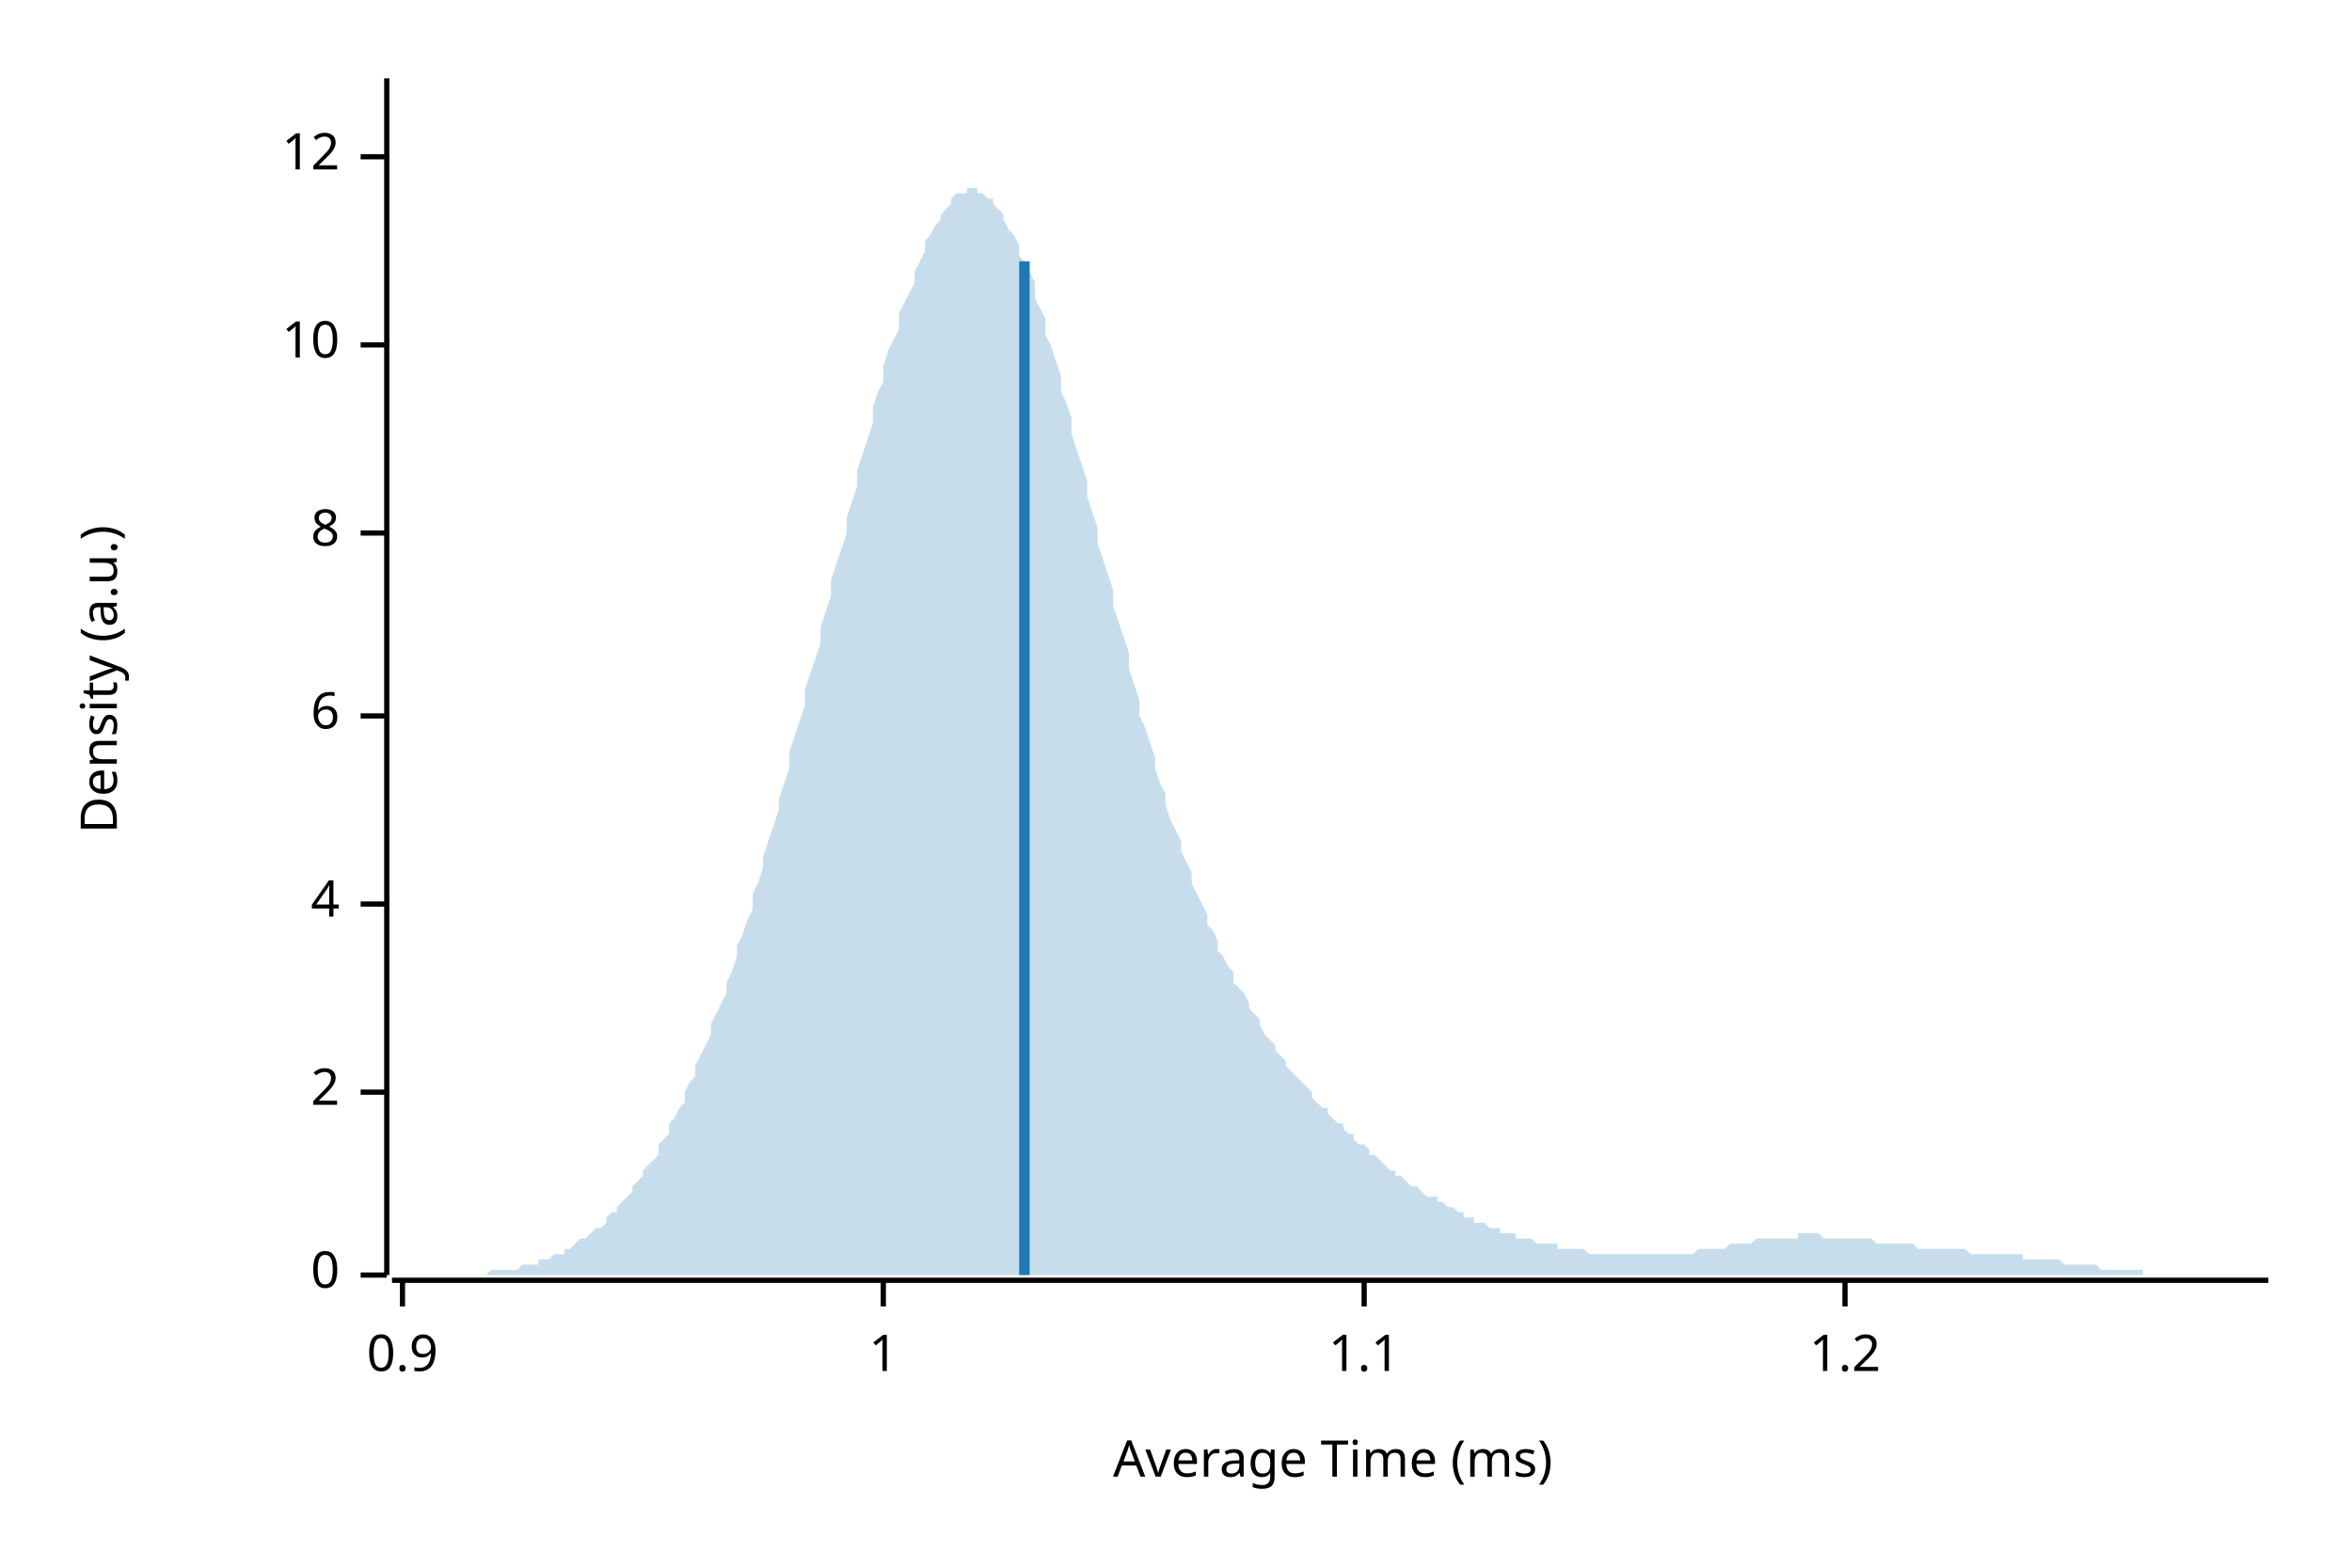
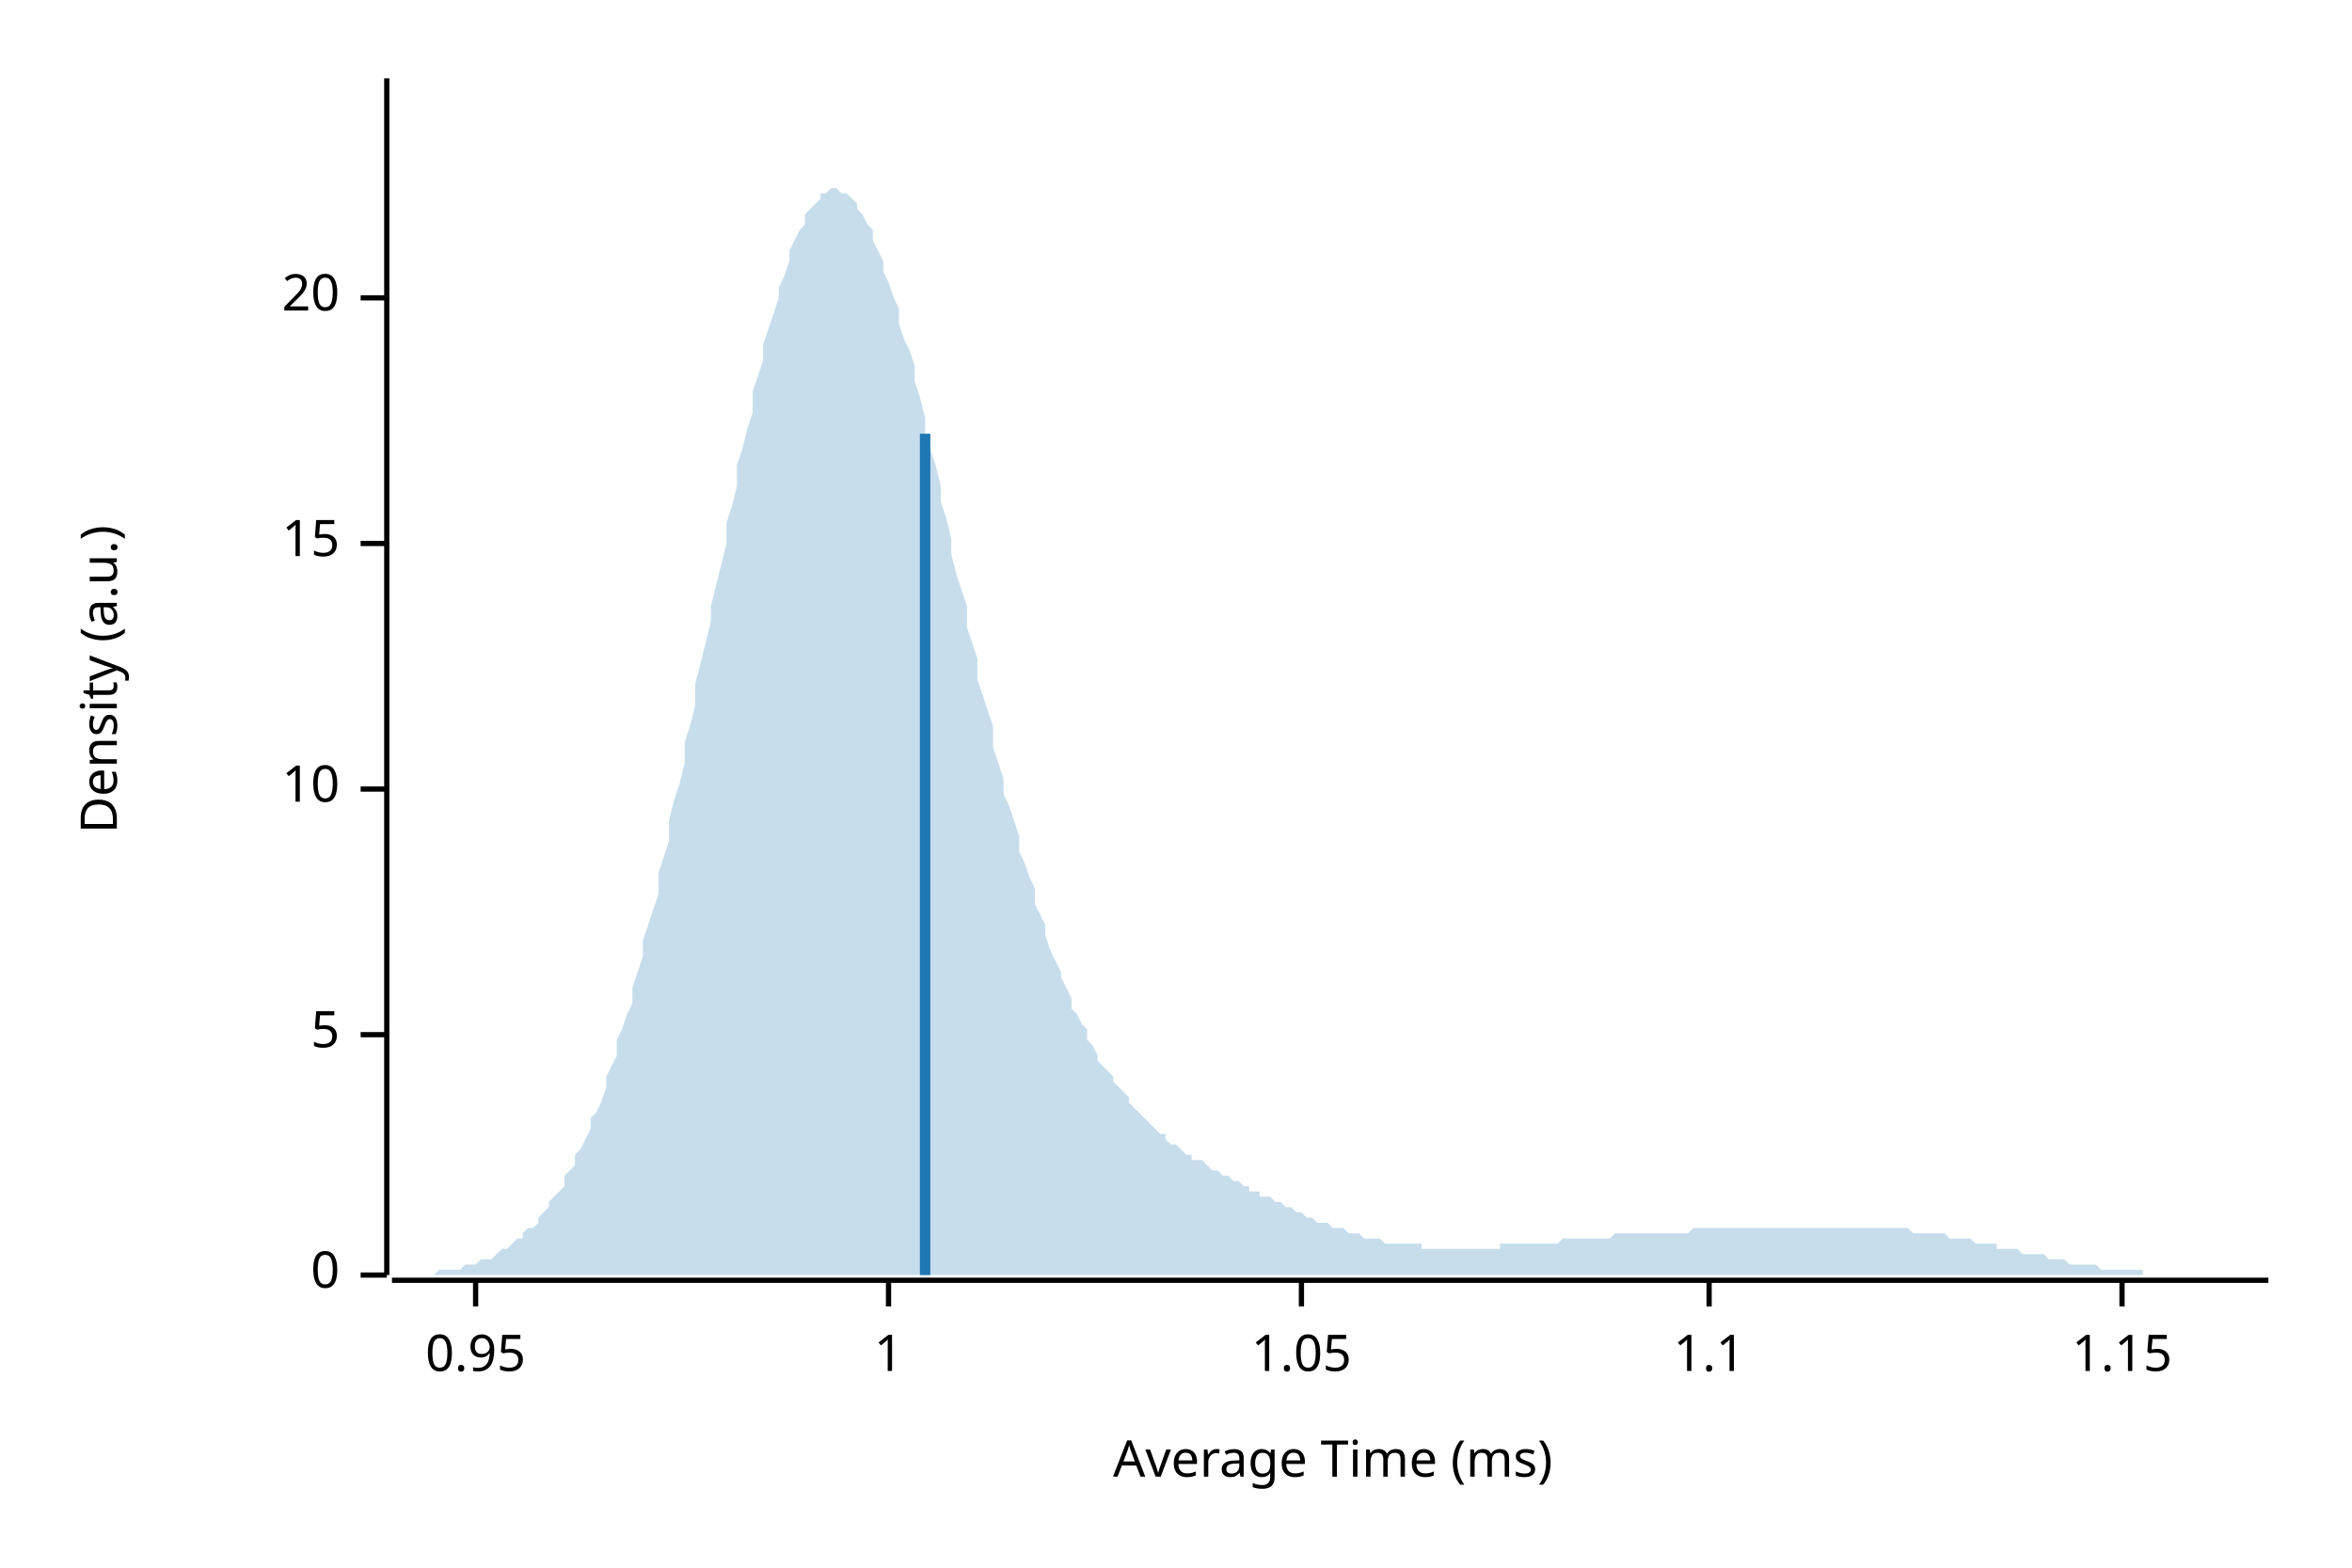
<svg xmlns="http://www.w3.org/2000/svg" width="450" height="300" viewBox="0 0 450 300">
  <text x="15" y="130" dy="0.76em" text-anchor="middle" font-family="sans-serif" font-size="9.677" opacity="1" fill="#000000" transform="rotate(270, 15, 130)">
Density (a.u.)
</text>
  <text x="255" y="285" dy="-0.5ex" text-anchor="middle" font-family="sans-serif" font-size="9.677" opacity="1" fill="#000000">
Average Time (ms)
</text>
  <polyline fill="none" opacity="1" stroke="#000000" stroke-width="1" points="74,15 74,244 " />
  <text x="65" y="244" dy="0.5ex" text-anchor="end" font-family="sans-serif" font-size="9.677" opacity="1" fill="#000000">
0
</text>
  <polyline fill="none" opacity="1" stroke="#000000" stroke-width="1" points="69,244 74,244 " />
-   <text x="65" y="209" dy="0.5ex" text-anchor="end" font-family="sans-serif" font-size="9.677" opacity="1" fill="#000000">
- 2
+   <text x="65" y="198" dy="0.5ex" text-anchor="end" font-family="sans-serif" font-size="9.677" opacity="1" fill="#000000">
+ 5
</text>
-   <polyline fill="none" opacity="1" stroke="#000000" stroke-width="1" points="69,209 74,209 " />
-   <text x="65" y="173" dy="0.5ex" text-anchor="end" font-family="sans-serif" font-size="9.677" opacity="1" fill="#000000">
- 4
- </text>
-   <polyline fill="none" opacity="1" stroke="#000000" stroke-width="1" points="69,173 74,173 " />
-   <text x="65" y="137" dy="0.5ex" text-anchor="end" font-family="sans-serif" font-size="9.677" opacity="1" fill="#000000">
- 6
- </text>
-   <polyline fill="none" opacity="1" stroke="#000000" stroke-width="1" points="69,137 74,137 " />
-   <text x="65" y="102" dy="0.5ex" text-anchor="end" font-family="sans-serif" font-size="9.677" opacity="1" fill="#000000">
- 8
- </text>
-   <polyline fill="none" opacity="1" stroke="#000000" stroke-width="1" points="69,102 74,102 " />
-   <text x="65" y="66" dy="0.5ex" text-anchor="end" font-family="sans-serif" font-size="9.677" opacity="1" fill="#000000">
+   <polyline fill="none" opacity="1" stroke="#000000" stroke-width="1" points="69,198 74,198 " />
+   <text x="65" y="151" dy="0.5ex" text-anchor="end" font-family="sans-serif" font-size="9.677" opacity="1" fill="#000000">
10
</text>
-   <polyline fill="none" opacity="1" stroke="#000000" stroke-width="1" points="69,66 74,66 " />
-   <text x="65" y="30" dy="0.5ex" text-anchor="end" font-family="sans-serif" font-size="9.677" opacity="1" fill="#000000">
- 12
+   <polyline fill="none" opacity="1" stroke="#000000" stroke-width="1" points="69,151 74,151 " />
+   <text x="65" y="104" dy="0.5ex" text-anchor="end" font-family="sans-serif" font-size="9.677" opacity="1" fill="#000000">
+ 15
</text>
-   <polyline fill="none" opacity="1" stroke="#000000" stroke-width="1" points="69,30 74,30 " />
+   <polyline fill="none" opacity="1" stroke="#000000" stroke-width="1" points="69,104 74,104 " />
+   <text x="65" y="57" dy="0.5ex" text-anchor="end" font-family="sans-serif" font-size="9.677" opacity="1" fill="#000000">
+ 20
+ </text>
+   <polyline fill="none" opacity="1" stroke="#000000" stroke-width="1" points="69,57 74,57 " />
  <polyline fill="none" opacity="1" stroke="#000000" stroke-width="1" points="75,245 434,245 " />
-   <text x="77" y="255" dy="0.76em" text-anchor="middle" font-family="sans-serif" font-size="9.677" opacity="1" fill="#000000">
- 0.9
+   <text x="91" y="255" dy="0.76em" text-anchor="middle" font-family="sans-serif" font-size="9.677" opacity="1" fill="#000000">
+ 0.95
</text>
-   <polyline fill="none" opacity="1" stroke="#000000" stroke-width="1" points="77,245 77,250 " />
-   <text x="169" y="255" dy="0.76em" text-anchor="middle" font-family="sans-serif" font-size="9.677" opacity="1" fill="#000000">
+   <polyline fill="none" opacity="1" stroke="#000000" stroke-width="1" points="91,245 91,250 " />
+   <text x="170" y="255" dy="0.76em" text-anchor="middle" font-family="sans-serif" font-size="9.677" opacity="1" fill="#000000">
1
</text>
-   <polyline fill="none" opacity="1" stroke="#000000" stroke-width="1" points="169,245 169,250 " />
-   <text x="261" y="255" dy="0.76em" text-anchor="middle" font-family="sans-serif" font-size="9.677" opacity="1" fill="#000000">
+   <polyline fill="none" opacity="1" stroke="#000000" stroke-width="1" points="170,245 170,250 " />
+   <text x="249" y="255" dy="0.76em" text-anchor="middle" font-family="sans-serif" font-size="9.677" opacity="1" fill="#000000">
+ 1.05
+ </text>
+   <polyline fill="none" opacity="1" stroke="#000000" stroke-width="1" points="249,245 249,250 " />
+   <text x="327" y="255" dy="0.76em" text-anchor="middle" font-family="sans-serif" font-size="9.677" opacity="1" fill="#000000">
1.1
</text>
-   <polyline fill="none" opacity="1" stroke="#000000" stroke-width="1" points="261,245 261,250 " />
-   <text x="353" y="255" dy="0.76em" text-anchor="middle" font-family="sans-serif" font-size="9.677" opacity="1" fill="#000000">
- 1.2
+   <polyline fill="none" opacity="1" stroke="#000000" stroke-width="1" points="327,245 327,250 " />
+   <text x="406" y="255" dy="0.76em" text-anchor="middle" font-family="sans-serif" font-size="9.677" opacity="1" fill="#000000">
+ 1.15
</text>
-   <polyline fill="none" opacity="1" stroke="#000000" stroke-width="1" points="353,245 353,250 " />
-   <polygon opacity="0.25" fill="#1F78B4" points="75,244 75,244 76,244 77,244 77,244 78,244 79,244 80,244 80,244 81,244 82,244 82,244 83,244 84,244 85,244 85,244 86,244 87,244 87,244 88,244 89,244 90,244 90,244 91,244 92,244 92,244 93,244 94,243 95,243 95,243 96,243 97,243 98,243 98,243 99,243 100,242 100,242 101,242 102,242 103,242 103,241 104,241 105,241 105,241 106,240 107,240 108,240 108,239 109,239 110,238 110,238 111,237 112,237 113,236 113,236 114,235 115,235 116,234 116,233 117,232 118,232 118,231 119,230 120,229 121,228 121,227 122,226 123,225 123,224 124,223 125,222 126,221 126,219 127,218 128,217 128,215 129,214 130,212 131,211 131,209 132,207 133,206 133,204 134,202 135,200 136,198 136,196 137,194 138,192 139,190 139,188 140,186 141,183 141,181 142,179 143,176 144,174 144,171 145,169 146,166 146,164 147,161 148,158 149,155 149,153 150,150 151,147 151,144 152,141 153,138 154,135 154,132 155,129 156,126 157,123 157,120 158,117 159,114 159,111 160,108 161,105 162,102 162,99 163,96 164,93 164,90 165,87 166,84 167,81 167,78 168,75 169,73 169,70 170,67 171,65 172,63 172,60 173,58 174,56 175,54 175,52 176,50 177,48 177,46 178,45 179,43 180,42 180,41 181,40 182,39 182,38 183,37 184,37 185,37 185,36 186,36 187,36 187,37 188,37 189,38 190,38 190,39 191,40 192,41 192,42 193,44 194,45 195,47 195,49 196,50 197,52 198,54 198,57 199,59 200,61 200,64 201,66 202,69 203,72 203,75 204,77 205,80 205,83 206,86 207,89 208,92 208,95 209,98 210,101 210,104 211,107 212,110 213,113 213,116 214,119 215,122 216,125 216,128 217,131 218,134 218,137 219,139 220,142 221,145 221,147 222,150 223,152 223,154 224,157 225,159 226,161 226,163 227,165 228,167 228,169 229,171 230,173 231,175 231,177 232,178 233,180 233,182 234,183 235,185 236,186 236,188 237,189 238,190 239,192 239,193 240,194 241,195 241,196 242,198 243,199 244,200 244,201 245,202 246,203 246,204 247,205 248,206 249,207 249,207 250,208 251,209 251,210 252,211 253,212 254,212 254,213 255,214 256,215 257,215 257,216 258,217 259,217 259,218 260,219 261,219 262,220 262,221 263,221 264,222 264,222 265,223 266,224 267,224 267,225 268,225 269,226 269,226 270,227 271,227 272,228 272,228 273,229 274,229 275,229 275,230 276,230 277,231 277,231 278,231 279,232 280,232 280,233 281,233 282,233 282,234 283,234 284,234 285,235 285,235 286,235 287,235 287,236 288,236 289,236 290,236 290,237 291,237 292,237 292,237 293,237 294,238 295,238 295,238 296,238 297,238 298,238 298,239 299,239 300,239 300,239 301,239 302,239 303,239 303,239 304,240 305,240 305,240 306,240 307,240 308,240 308,240 309,240 310,240 310,240 311,240 312,240 313,240 313,240 314,240 315,240 316,240 316,240 317,240 318,240 318,240 319,240 320,240 321,240 321,240 322,240 323,240 323,240 324,240 325,239 326,239 326,239 327,239 328,239 328,239 329,239 330,239 331,238 331,238 332,238 333,238 333,238 334,238 335,238 336,237 336,237 337,237 338,237 339,237 339,237 340,237 341,237 341,237 342,237 343,237 344,237 344,236 345,236 346,236 346,236 347,236 348,236 349,237 349,237 350,237 351,237 351,237 352,237 353,237 354,237 354,237 355,237 356,237 357,237 357,237 358,237 359,238 359,238 360,238 361,238 362,238 362,238 363,238 364,238 364,238 365,238 366,238 367,239 367,239 368,239 369,239 369,239 370,239 371,239 372,239 372,239 373,239 374,239 375,239 375,239 376,239 377,240 377,240 378,240 379,240 380,240 380,240 381,240 382,240 382,240 383,240 384,240 385,240 385,240 386,240 387,240 387,241 388,241 389,241 390,241 390,241 391,241 392,241 392,241 393,241 394,241 395,242 395,242 396,242 397,242 398,242 398,242 399,242 400,242 400,242 401,242 402,243 403,243 403,243 404,243 405,243 405,243 406,243 407,243 408,243 408,243 409,243 410,243 410,244 411,244 412,244 413,244 413,244 414,244 415,244 416,244 416,244 417,244 418,244 418,244 419,244 420,244 421,244 421,244 422,244 423,244 423,244 424,244 425,244 426,244 426,244 427,244 428,244 428,244 429,244 430,244 431,244 431,244 432,244 433,244 434,244 434,244 75,244 " />
-   <polyline fill="none" opacity="1" stroke="#1F78B4" stroke-width="2" points="196,244 196,50 " />
+   <polyline fill="none" opacity="1" stroke="#000000" stroke-width="1" points="406,245 406,250 " />
+   <polygon opacity="0.25" fill="#1F78B4" points="75,244 75,244 76,244 77,244 77,244 78,244 79,244 80,244 80,244 81,244 82,244 82,244 83,244 84,243 85,243 85,243 86,243 87,243 87,243 88,243 89,242 90,242 90,242 91,242 92,241 92,241 93,241 94,241 95,240 95,240 96,239 97,239 98,238 98,238 99,237 100,237 100,236 101,235 102,235 103,234 103,233 104,232 105,231 105,230 106,229 107,228 108,227 108,225 109,224 110,223 110,221 111,220 112,218 113,216 113,214 114,213 115,211 116,208 116,206 117,204 118,202 118,199 119,197 120,194 121,192 121,189 122,186 123,183 123,180 124,177 125,174 126,171 126,167 127,164 128,161 128,157 129,153 130,150 131,146 131,142 132,139 133,135 133,131 134,127 135,123 136,119 136,116 137,112 138,108 139,104 139,100 140,97 141,93 141,89 142,86 143,82 144,79 144,75 145,72 146,69 146,66 147,63 148,60 149,57 149,55 150,53 151,50 151,48 152,46 153,44 154,43 154,41 155,40 156,39 157,38 157,37 158,37 159,36 159,36 160,36 161,37 162,37 162,37 163,38 164,39 164,40 165,41 166,43 167,44 167,46 168,48 169,50 169,52 170,54 171,57 172,59 172,62 173,65 174,67 175,70 175,73 176,76 177,80 177,83 178,86 179,89 180,93 180,96 181,99 182,103 182,106 183,110 184,113 185,116 185,120 186,123 187,126 187,130 188,133 189,136 190,139 190,143 191,146 192,149 192,152 193,154 194,157 195,160 195,163 196,165 197,168 198,170 198,173 199,175 200,177 200,179 201,182 202,184 203,186 203,187 204,189 205,191 205,193 206,194 207,196 208,197 208,199 209,200 210,202 210,203 211,204 212,205 213,206 213,207 214,208 215,209 216,210 216,211 217,212 218,213 218,213 219,214 220,215 221,216 221,216 222,217 223,217 223,218 224,219 225,219 226,220 226,220 227,221 228,221 228,222 229,222 230,222 231,223 231,223 232,224 233,224 233,224 234,225 235,225 236,226 236,226 237,226 238,227 239,227 239,228 240,228 241,228 241,229 242,229 243,229 244,230 244,230 245,230 246,231 246,231 247,231 248,232 249,232 249,232 250,233 251,233 251,233 252,234 253,234 254,234 254,234 255,235 256,235 257,235 257,235 258,236 259,236 259,236 260,236 261,237 262,237 262,237 263,237 264,237 264,237 265,238 266,238 267,238 267,238 268,238 269,238 269,238 270,238 271,238 272,238 272,239 273,239 274,239 275,239 275,239 276,239 277,239 277,239 278,239 279,239 280,239 280,239 281,239 282,239 282,239 283,239 284,239 285,239 285,239 286,239 287,239 287,238 288,238 289,238 290,238 290,238 291,238 292,238 292,238 293,238 294,238 295,238 295,238 296,238 297,238 298,238 298,238 299,237 300,237 300,237 301,237 302,237 303,237 303,237 304,237 305,237 305,237 306,237 307,237 308,237 308,237 309,236 310,236 310,236 311,236 312,236 313,236 313,236 314,236 315,236 316,236 316,236 317,236 318,236 318,236 319,236 320,236 321,236 321,236 322,236 323,236 323,236 324,235 325,235 326,235 326,235 327,235 328,235 328,235 329,235 330,235 331,235 331,235 332,235 333,235 333,235 334,235 335,235 336,235 336,235 337,235 338,235 339,235 339,235 340,235 341,235 341,235 342,235 343,235 344,235 344,235 345,235 346,235 346,235 347,235 348,235 349,235 349,235 350,235 351,235 351,235 352,235 353,235 354,235 354,235 355,235 356,235 357,235 357,235 358,235 359,235 359,235 360,235 361,235 362,235 362,235 363,235 364,235 364,235 365,235 366,236 367,236 367,236 368,236 369,236 369,236 370,236 371,236 372,236 372,236 373,237 374,237 375,237 375,237 376,237 377,237 377,237 378,238 379,238 380,238 380,238 381,238 382,238 382,239 383,239 384,239 385,239 385,239 386,239 387,240 387,240 388,240 389,240 390,240 390,240 391,240 392,241 392,241 393,241 394,241 395,241 395,241 396,242 397,242 398,242 398,242 399,242 400,242 400,242 401,242 402,243 403,243 403,243 404,243 405,243 405,243 406,243 407,243 408,243 408,243 409,243 410,243 410,244 411,244 412,244 413,244 413,244 414,244 415,244 416,244 416,244 417,244 418,244 418,244 419,244 420,244 421,244 421,244 422,244 423,244 423,244 424,244 425,244 426,244 426,244 427,244 428,244 428,244 429,244 430,244 431,244 431,244 432,244 433,244 434,244 434,244 75,244 " />
+   <polyline fill="none" opacity="1" stroke="#1F78B4" stroke-width="2" points="177,244 177,83 " />
</svg>
